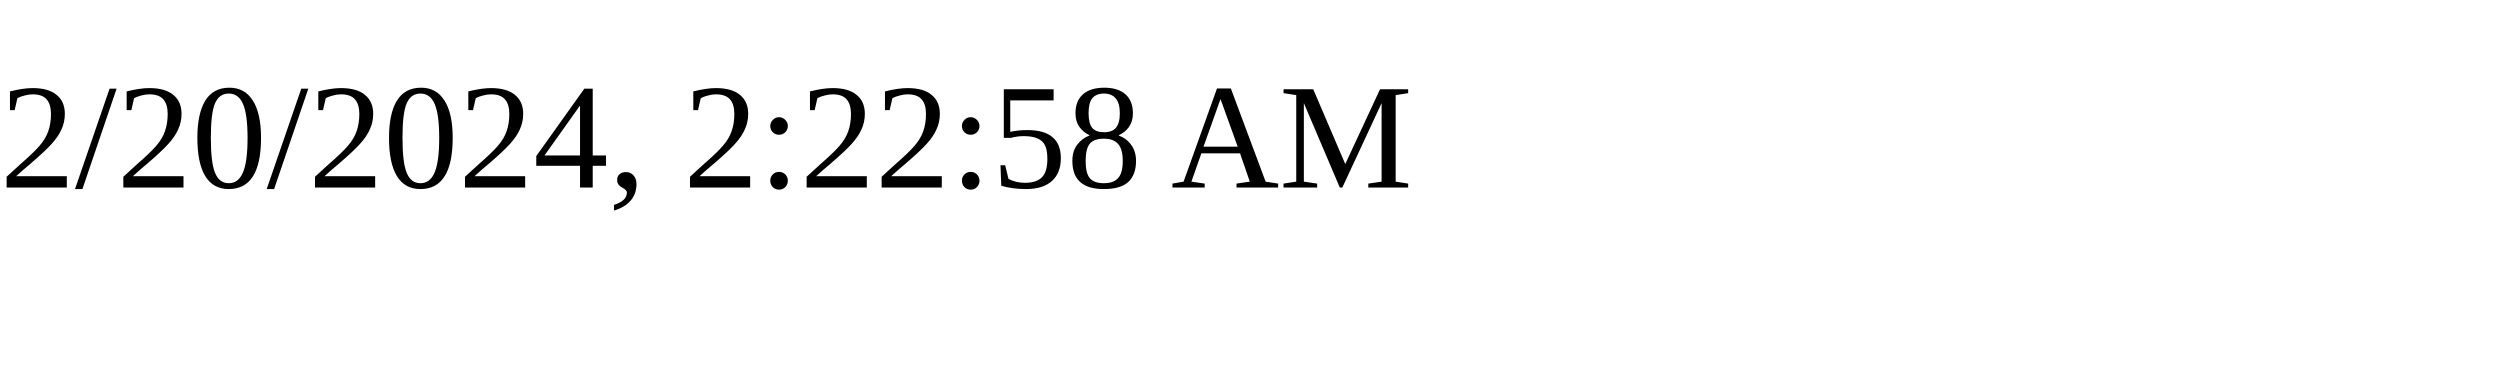
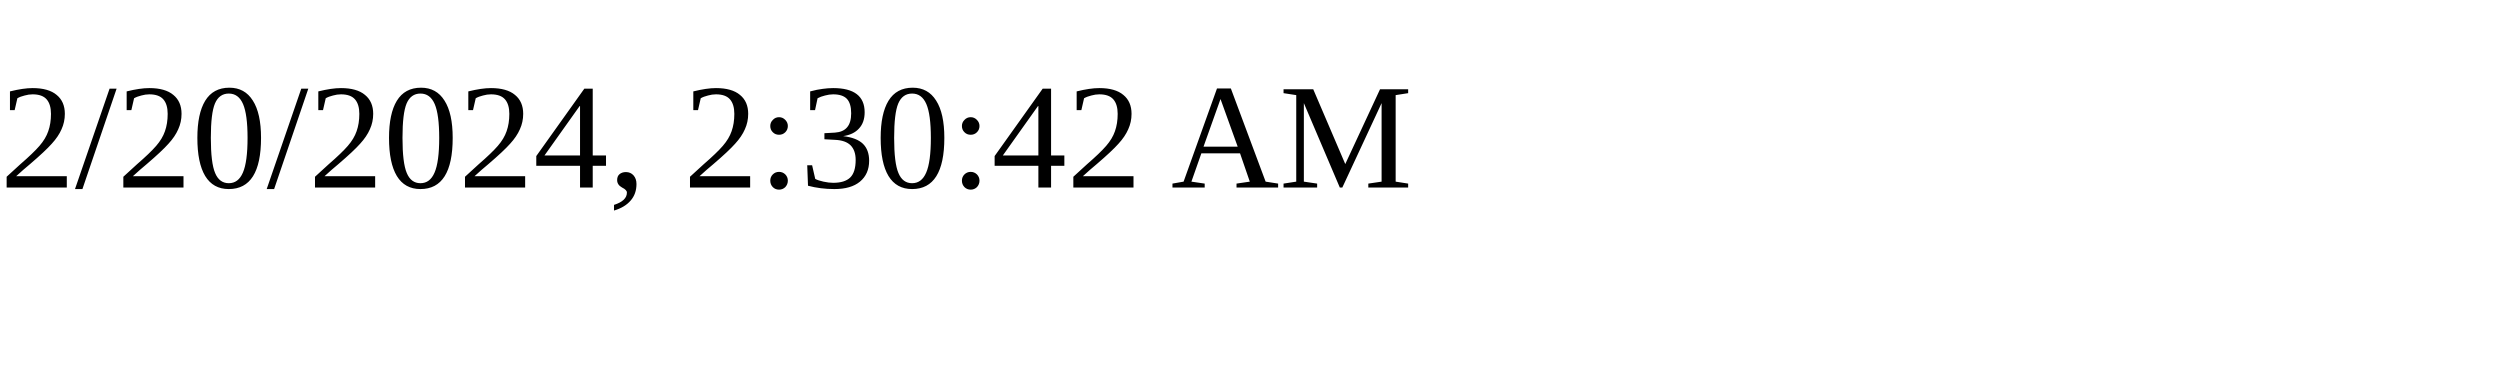
<svg xmlns="http://www.w3.org/2000/svg" height="30" width="200">
-   <text x="0" y="15">2/20/2024, 2:22:58 AM</text>
+   <text x="0" y="15">2/20/2024, 2:30:42 AM</text>
</svg>
